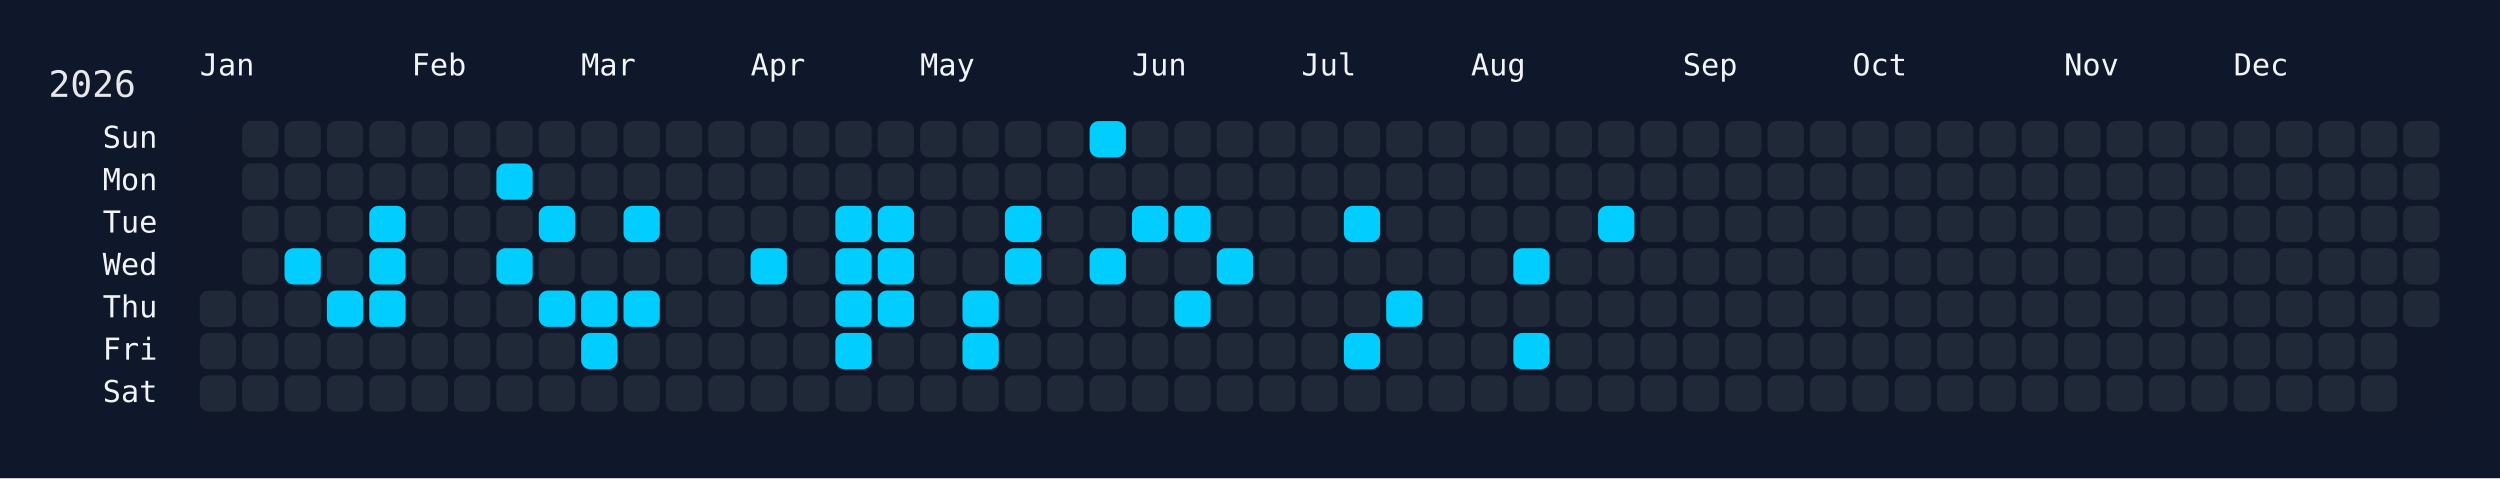
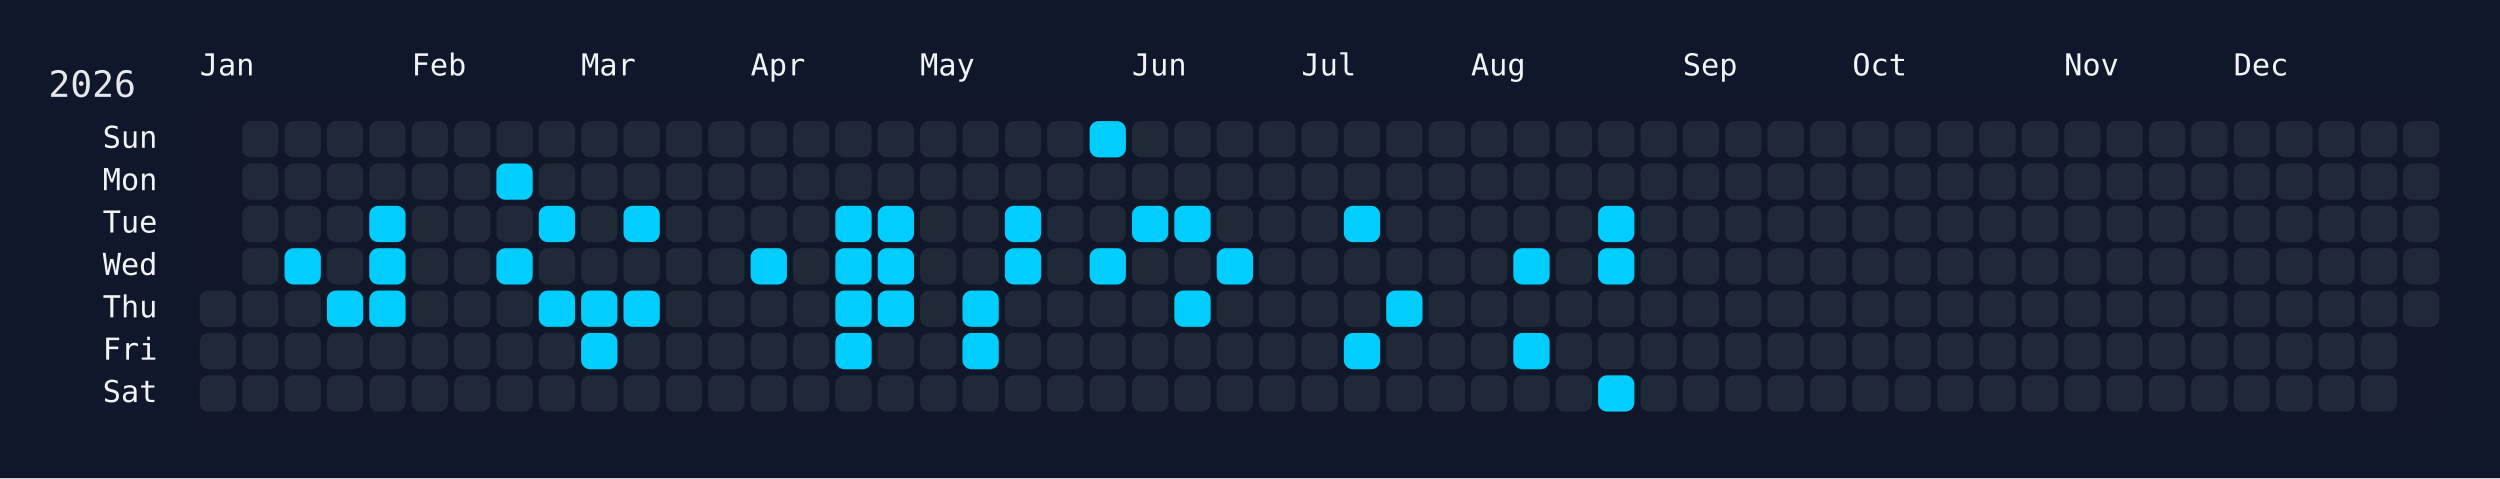
<svg xmlns="http://www.w3.org/2000/svg" width="826" height="158" viewBox="0 0 826 158">
  <rect width="826" height="158" fill="#0f172a" />
  <rect x="60" y="34" width="750" height="108" rx="12" ry="12" fill="rgba(15, 23, 42, 0.8)" />
  <text x="16" y="32" font-size="12" fill="#e5e7eb" font-family="JetBrains Mono, ui-monospace, SFMono-Regular, Menlo, Monaco, Consolas, monospace">2026</text>
  <text x="66" y="18" font-size="10" fill="#f1f5f9" font-family="JetBrains Mono, ui-monospace, SFMono-Regular, Menlo, Monaco, Consolas, monospace" dominant-baseline="hanging">Jan</text>
  <text x="136" y="18" font-size="10" fill="#f1f5f9" font-family="JetBrains Mono, ui-monospace, SFMono-Regular, Menlo, Monaco, Consolas, monospace" dominant-baseline="hanging">Feb</text>
  <text x="192" y="18" font-size="10" fill="#f1f5f9" font-family="JetBrains Mono, ui-monospace, SFMono-Regular, Menlo, Monaco, Consolas, monospace" dominant-baseline="hanging">Mar</text>
  <text x="248" y="18" font-size="10" fill="#f1f5f9" font-family="JetBrains Mono, ui-monospace, SFMono-Regular, Menlo, Monaco, Consolas, monospace" dominant-baseline="hanging">Apr</text>
  <text x="304" y="18" font-size="10" fill="#f1f5f9" font-family="JetBrains Mono, ui-monospace, SFMono-Regular, Menlo, Monaco, Consolas, monospace" dominant-baseline="hanging">May</text>
  <text x="374" y="18" font-size="10" fill="#f1f5f9" font-family="JetBrains Mono, ui-monospace, SFMono-Regular, Menlo, Monaco, Consolas, monospace" dominant-baseline="hanging">Jun</text>
  <text x="430" y="18" font-size="10" fill="#f1f5f9" font-family="JetBrains Mono, ui-monospace, SFMono-Regular, Menlo, Monaco, Consolas, monospace" dominant-baseline="hanging">Jul</text>
  <text x="486" y="18" font-size="10" fill="#f1f5f9" font-family="JetBrains Mono, ui-monospace, SFMono-Regular, Menlo, Monaco, Consolas, monospace" dominant-baseline="hanging">Aug</text>
  <text x="556" y="18" font-size="10" fill="#f1f5f9" font-family="JetBrains Mono, ui-monospace, SFMono-Regular, Menlo, Monaco, Consolas, monospace" dominant-baseline="hanging">Sep</text>
  <text x="612" y="18" font-size="10" fill="#f1f5f9" font-family="JetBrains Mono, ui-monospace, SFMono-Regular, Menlo, Monaco, Consolas, monospace" dominant-baseline="hanging">Oct</text>
  <text x="682" y="18" font-size="10" fill="#f1f5f9" font-family="JetBrains Mono, ui-monospace, SFMono-Regular, Menlo, Monaco, Consolas, monospace" dominant-baseline="hanging">Nov</text>
  <text x="738" y="18" font-size="10" fill="#f1f5f9" font-family="JetBrains Mono, ui-monospace, SFMono-Regular, Menlo, Monaco, Consolas, monospace" dominant-baseline="hanging">Dec</text>
  <text x="52" y="46.0" font-size="10" fill="#f1f5f9" font-family="JetBrains Mono, ui-monospace, SFMono-Regular, Menlo, Monaco, Consolas, monospace" text-anchor="end" dominant-baseline="middle">Sun</text>
  <text x="52" y="60.0" font-size="10" fill="#f1f5f9" font-family="JetBrains Mono, ui-monospace, SFMono-Regular, Menlo, Monaco, Consolas, monospace" text-anchor="end" dominant-baseline="middle">Mon</text>
  <text x="52" y="74.0" font-size="10" fill="#f1f5f9" font-family="JetBrains Mono, ui-monospace, SFMono-Regular, Menlo, Monaco, Consolas, monospace" text-anchor="end" dominant-baseline="middle">Tue</text>
  <text x="52" y="88.0" font-size="10" fill="#f1f5f9" font-family="JetBrains Mono, ui-monospace, SFMono-Regular, Menlo, Monaco, Consolas, monospace" text-anchor="end" dominant-baseline="middle">Wed</text>
  <text x="52" y="102.0" font-size="10" fill="#f1f5f9" font-family="JetBrains Mono, ui-monospace, SFMono-Regular, Menlo, Monaco, Consolas, monospace" text-anchor="end" dominant-baseline="middle">Thu</text>
  <text x="52" y="116.0" font-size="10" fill="#f1f5f9" font-family="JetBrains Mono, ui-monospace, SFMono-Regular, Menlo, Monaco, Consolas, monospace" text-anchor="end" dominant-baseline="middle">Fri</text>
  <text x="52" y="130.0" font-size="10" fill="#f1f5f9" font-family="JetBrains Mono, ui-monospace, SFMono-Regular, Menlo, Monaco, Consolas, monospace" text-anchor="end" dominant-baseline="middle">Sat</text>
  <g transform="translate(66,40)">
    <rect x="0" y="56" width="12" height="12" rx="3" ry="3" fill="#1f2937" data-date="2026-01-01" />
    <rect x="0" y="70" width="12" height="12" rx="3" ry="3" fill="#1f2937" data-date="2026-01-02" />
    <rect x="0" y="84" width="12" height="12" rx="3" ry="3" fill="#1f2937" data-date="2026-01-03" />
    <rect x="14" y="0" width="12" height="12" rx="3" ry="3" fill="#1f2937" data-date="2026-01-04" />
    <rect x="14" y="14" width="12" height="12" rx="3" ry="3" fill="#1f2937" data-date="2026-01-05" />
    <rect x="14" y="28" width="12" height="12" rx="3" ry="3" fill="#1f2937" data-date="2026-01-06" />
    <rect x="14" y="42" width="12" height="12" rx="3" ry="3" fill="#1f2937" data-date="2026-01-07" />
    <rect x="14" y="56" width="12" height="12" rx="3" ry="3" fill="#1f2937" data-date="2026-01-08" />
    <rect x="14" y="70" width="12" height="12" rx="3" ry="3" fill="#1f2937" data-date="2026-01-09" />
    <rect x="14" y="84" width="12" height="12" rx="3" ry="3" fill="#1f2937" data-date="2026-01-10" />
    <rect x="28" y="0" width="12" height="12" rx="3" ry="3" fill="#1f2937" data-date="2026-01-11" />
    <rect x="28" y="14" width="12" height="12" rx="3" ry="3" fill="#1f2937" data-date="2026-01-12" />
    <rect x="28" y="28" width="12" height="12" rx="3" ry="3" fill="#1f2937" data-date="2026-01-13" />
    <rect x="28" y="42" width="12" height="12" rx="3" ry="3" fill="#01cdfe" data-date="2026-01-14" />
    <rect x="28" y="56" width="12" height="12" rx="3" ry="3" fill="#1f2937" data-date="2026-01-15" />
    <rect x="28" y="70" width="12" height="12" rx="3" ry="3" fill="#1f2937" data-date="2026-01-16" />
    <rect x="28" y="84" width="12" height="12" rx="3" ry="3" fill="#1f2937" data-date="2026-01-17" />
    <rect x="42" y="0" width="12" height="12" rx="3" ry="3" fill="#1f2937" data-date="2026-01-18" />
    <rect x="42" y="14" width="12" height="12" rx="3" ry="3" fill="#1f2937" data-date="2026-01-19" />
    <rect x="42" y="28" width="12" height="12" rx="3" ry="3" fill="#1f2937" data-date="2026-01-20" />
    <rect x="42" y="42" width="12" height="12" rx="3" ry="3" fill="#1f2937" data-date="2026-01-21" />
    <rect x="42" y="56" width="12" height="12" rx="3" ry="3" fill="#01cdfe" data-date="2026-01-22" />
    <rect x="42" y="70" width="12" height="12" rx="3" ry="3" fill="#1f2937" data-date="2026-01-23" />
    <rect x="42" y="84" width="12" height="12" rx="3" ry="3" fill="#1f2937" data-date="2026-01-24" />
    <rect x="56" y="0" width="12" height="12" rx="3" ry="3" fill="#1f2937" data-date="2026-01-25" />
    <rect x="56" y="14" width="12" height="12" rx="3" ry="3" fill="#1f2937" data-date="2026-01-26" />
    <rect x="56" y="28" width="12" height="12" rx="3" ry="3" fill="#01cdfe" data-date="2026-01-27" />
    <rect x="56" y="42" width="12" height="12" rx="3" ry="3" fill="#01cdfe" data-date="2026-01-28" />
    <rect x="56" y="56" width="12" height="12" rx="3" ry="3" fill="#01cdfe" data-date="2026-01-29" />
    <rect x="56" y="70" width="12" height="12" rx="3" ry="3" fill="#1f2937" data-date="2026-01-30" />
    <rect x="56" y="84" width="12" height="12" rx="3" ry="3" fill="#1f2937" data-date="2026-01-31" />
    <rect x="70" y="0" width="12" height="12" rx="3" ry="3" fill="#1f2937" data-date="2026-02-01" />
    <rect x="70" y="14" width="12" height="12" rx="3" ry="3" fill="#1f2937" data-date="2026-02-02" />
    <rect x="70" y="28" width="12" height="12" rx="3" ry="3" fill="#1f2937" data-date="2026-02-03" />
    <rect x="70" y="42" width="12" height="12" rx="3" ry="3" fill="#1f2937" data-date="2026-02-04" />
    <rect x="70" y="56" width="12" height="12" rx="3" ry="3" fill="#1f2937" data-date="2026-02-05" />
    <rect x="70" y="70" width="12" height="12" rx="3" ry="3" fill="#1f2937" data-date="2026-02-06" />
    <rect x="70" y="84" width="12" height="12" rx="3" ry="3" fill="#1f2937" data-date="2026-02-07" />
    <rect x="84" y="0" width="12" height="12" rx="3" ry="3" fill="#1f2937" data-date="2026-02-08" />
    <rect x="84" y="14" width="12" height="12" rx="3" ry="3" fill="#1f2937" data-date="2026-02-09" />
    <rect x="84" y="28" width="12" height="12" rx="3" ry="3" fill="#1f2937" data-date="2026-02-10" />
    <rect x="84" y="42" width="12" height="12" rx="3" ry="3" fill="#1f2937" data-date="2026-02-11" />
    <rect x="84" y="56" width="12" height="12" rx="3" ry="3" fill="#1f2937" data-date="2026-02-12" />
    <rect x="84" y="70" width="12" height="12" rx="3" ry="3" fill="#1f2937" data-date="2026-02-13" />
    <rect x="84" y="84" width="12" height="12" rx="3" ry="3" fill="#1f2937" data-date="2026-02-14" />
    <rect x="98" y="0" width="12" height="12" rx="3" ry="3" fill="#1f2937" data-date="2026-02-15" />
    <rect x="98" y="14" width="12" height="12" rx="3" ry="3" fill="#01cdfe" data-date="2026-02-16" />
    <rect x="98" y="28" width="12" height="12" rx="3" ry="3" fill="#1f2937" data-date="2026-02-17" />
    <rect x="98" y="42" width="12" height="12" rx="3" ry="3" fill="#01cdfe" data-date="2026-02-18" />
    <rect x="98" y="56" width="12" height="12" rx="3" ry="3" fill="#1f2937" data-date="2026-02-19" />
    <rect x="98" y="70" width="12" height="12" rx="3" ry="3" fill="#1f2937" data-date="2026-02-20" />
    <rect x="98" y="84" width="12" height="12" rx="3" ry="3" fill="#1f2937" data-date="2026-02-21" />
    <rect x="112" y="0" width="12" height="12" rx="3" ry="3" fill="#1f2937" data-date="2026-02-22" />
    <rect x="112" y="14" width="12" height="12" rx="3" ry="3" fill="#1f2937" data-date="2026-02-23" />
    <rect x="112" y="28" width="12" height="12" rx="3" ry="3" fill="#01cdfe" data-date="2026-02-24" />
    <rect x="112" y="42" width="12" height="12" rx="3" ry="3" fill="#1f2937" data-date="2026-02-25" />
    <rect x="112" y="56" width="12" height="12" rx="3" ry="3" fill="#01cdfe" data-date="2026-02-26" />
    <rect x="112" y="70" width="12" height="12" rx="3" ry="3" fill="#1f2937" data-date="2026-02-27" />
    <rect x="112" y="84" width="12" height="12" rx="3" ry="3" fill="#1f2937" data-date="2026-02-28" />
    <rect x="126" y="0" width="12" height="12" rx="3" ry="3" fill="#1f2937" data-date="2026-03-01" />
    <rect x="126" y="14" width="12" height="12" rx="3" ry="3" fill="#1f2937" data-date="2026-03-02" />
    <rect x="126" y="28" width="12" height="12" rx="3" ry="3" fill="#1f2937" data-date="2026-03-03" />
    <rect x="126" y="42" width="12" height="12" rx="3" ry="3" fill="#1f2937" data-date="2026-03-04" />
    <rect x="126" y="56" width="12" height="12" rx="3" ry="3" fill="#01cdfe" data-date="2026-03-05" />
    <rect x="126" y="70" width="12" height="12" rx="3" ry="3" fill="#01cdfe" data-date="2026-03-06" />
    <rect x="126" y="84" width="12" height="12" rx="3" ry="3" fill="#1f2937" data-date="2026-03-07" />
    <rect x="140" y="0" width="12" height="12" rx="3" ry="3" fill="#1f2937" data-date="2026-03-08" />
    <rect x="140" y="14" width="12" height="12" rx="3" ry="3" fill="#1f2937" data-date="2026-03-09" />
    <rect x="140" y="28" width="12" height="12" rx="3" ry="3" fill="#01cdfe" data-date="2026-03-10" />
    <rect x="140" y="42" width="12" height="12" rx="3" ry="3" fill="#1f2937" data-date="2026-03-11" />
    <rect x="140" y="56" width="12" height="12" rx="3" ry="3" fill="#01cdfe" data-date="2026-03-12" />
    <rect x="140" y="70" width="12" height="12" rx="3" ry="3" fill="#1f2937" data-date="2026-03-13" />
    <rect x="140" y="84" width="12" height="12" rx="3" ry="3" fill="#1f2937" data-date="2026-03-14" />
    <rect x="154" y="0" width="12" height="12" rx="3" ry="3" fill="#1f2937" data-date="2026-03-15" />
    <rect x="154" y="14" width="12" height="12" rx="3" ry="3" fill="#1f2937" data-date="2026-03-16" />
    <rect x="154" y="28" width="12" height="12" rx="3" ry="3" fill="#1f2937" data-date="2026-03-17" />
    <rect x="154" y="42" width="12" height="12" rx="3" ry="3" fill="#1f2937" data-date="2026-03-18" />
    <rect x="154" y="56" width="12" height="12" rx="3" ry="3" fill="#1f2937" data-date="2026-03-19" />
    <rect x="154" y="70" width="12" height="12" rx="3" ry="3" fill="#1f2937" data-date="2026-03-20" />
    <rect x="154" y="84" width="12" height="12" rx="3" ry="3" fill="#1f2937" data-date="2026-03-21" />
    <rect x="168" y="0" width="12" height="12" rx="3" ry="3" fill="#1f2937" data-date="2026-03-22" />
    <rect x="168" y="14" width="12" height="12" rx="3" ry="3" fill="#1f2937" data-date="2026-03-23" />
    <rect x="168" y="28" width="12" height="12" rx="3" ry="3" fill="#1f2937" data-date="2026-03-24" />
    <rect x="168" y="42" width="12" height="12" rx="3" ry="3" fill="#1f2937" data-date="2026-03-25" />
    <rect x="168" y="56" width="12" height="12" rx="3" ry="3" fill="#1f2937" data-date="2026-03-26" />
    <rect x="168" y="70" width="12" height="12" rx="3" ry="3" fill="#1f2937" data-date="2026-03-27" />
    <rect x="168" y="84" width="12" height="12" rx="3" ry="3" fill="#1f2937" data-date="2026-03-28" />
    <rect x="182" y="0" width="12" height="12" rx="3" ry="3" fill="#1f2937" data-date="2026-03-29" />
    <rect x="182" y="14" width="12" height="12" rx="3" ry="3" fill="#1f2937" data-date="2026-03-30" />
    <rect x="182" y="28" width="12" height="12" rx="3" ry="3" fill="#1f2937" data-date="2026-03-31" />
    <rect x="182" y="42" width="12" height="12" rx="3" ry="3" fill="#01cdfe" data-date="2026-04-01" />
    <rect x="182" y="56" width="12" height="12" rx="3" ry="3" fill="#1f2937" data-date="2026-04-02" />
    <rect x="182" y="70" width="12" height="12" rx="3" ry="3" fill="#1f2937" data-date="2026-04-03" />
    <rect x="182" y="84" width="12" height="12" rx="3" ry="3" fill="#1f2937" data-date="2026-04-04" />
    <rect x="196" y="0" width="12" height="12" rx="3" ry="3" fill="#1f2937" data-date="2026-04-05" />
    <rect x="196" y="14" width="12" height="12" rx="3" ry="3" fill="#1f2937" data-date="2026-04-06" />
    <rect x="196" y="28" width="12" height="12" rx="3" ry="3" fill="#1f2937" data-date="2026-04-07" />
    <rect x="196" y="42" width="12" height="12" rx="3" ry="3" fill="#1f2937" data-date="2026-04-08" />
    <rect x="196" y="56" width="12" height="12" rx="3" ry="3" fill="#1f2937" data-date="2026-04-09" />
    <rect x="196" y="70" width="12" height="12" rx="3" ry="3" fill="#1f2937" data-date="2026-04-10" />
    <rect x="196" y="84" width="12" height="12" rx="3" ry="3" fill="#1f2937" data-date="2026-04-11" />
    <rect x="210" y="0" width="12" height="12" rx="3" ry="3" fill="#1f2937" data-date="2026-04-12" />
    <rect x="210" y="14" width="12" height="12" rx="3" ry="3" fill="#1f2937" data-date="2026-04-13" />
    <rect x="210" y="28" width="12" height="12" rx="3" ry="3" fill="#01cdfe" data-date="2026-04-14" />
    <rect x="210" y="42" width="12" height="12" rx="3" ry="3" fill="#01cdfe" data-date="2026-04-15" />
    <rect x="210" y="56" width="12" height="12" rx="3" ry="3" fill="#01cdfe" data-date="2026-04-16" />
    <rect x="210" y="70" width="12" height="12" rx="3" ry="3" fill="#01cdfe" data-date="2026-04-17" />
    <rect x="210" y="84" width="12" height="12" rx="3" ry="3" fill="#1f2937" data-date="2026-04-18" />
    <rect x="224" y="0" width="12" height="12" rx="3" ry="3" fill="#1f2937" data-date="2026-04-19" />
    <rect x="224" y="14" width="12" height="12" rx="3" ry="3" fill="#1f2937" data-date="2026-04-20" />
    <rect x="224" y="28" width="12" height="12" rx="3" ry="3" fill="#01cdfe" data-date="2026-04-21" />
    <rect x="224" y="42" width="12" height="12" rx="3" ry="3" fill="#01cdfe" data-date="2026-04-22" />
    <rect x="224" y="56" width="12" height="12" rx="3" ry="3" fill="#01cdfe" data-date="2026-04-23" />
    <rect x="224" y="70" width="12" height="12" rx="3" ry="3" fill="#1f2937" data-date="2026-04-24" />
    <rect x="224" y="84" width="12" height="12" rx="3" ry="3" fill="#1f2937" data-date="2026-04-25" />
    <rect x="238" y="0" width="12" height="12" rx="3" ry="3" fill="#1f2937" data-date="2026-04-26" />
    <rect x="238" y="14" width="12" height="12" rx="3" ry="3" fill="#1f2937" data-date="2026-04-27" />
    <rect x="238" y="28" width="12" height="12" rx="3" ry="3" fill="#1f2937" data-date="2026-04-28" />
    <rect x="238" y="42" width="12" height="12" rx="3" ry="3" fill="#1f2937" data-date="2026-04-29" />
    <rect x="238" y="56" width="12" height="12" rx="3" ry="3" fill="#1f2937" data-date="2026-04-30" />
    <rect x="238" y="70" width="12" height="12" rx="3" ry="3" fill="#1f2937" data-date="2026-05-01" />
    <rect x="238" y="84" width="12" height="12" rx="3" ry="3" fill="#1f2937" data-date="2026-05-02" />
    <rect x="252" y="0" width="12" height="12" rx="3" ry="3" fill="#1f2937" data-date="2026-05-03" />
    <rect x="252" y="14" width="12" height="12" rx="3" ry="3" fill="#1f2937" data-date="2026-05-04" />
    <rect x="252" y="28" width="12" height="12" rx="3" ry="3" fill="#1f2937" data-date="2026-05-05" />
    <rect x="252" y="42" width="12" height="12" rx="3" ry="3" fill="#1f2937" data-date="2026-05-06" />
    <rect x="252" y="56" width="12" height="12" rx="3" ry="3" fill="#01cdfe" data-date="2026-05-07" />
    <rect x="252" y="70" width="12" height="12" rx="3" ry="3" fill="#01cdfe" data-date="2026-05-08" />
    <rect x="252" y="84" width="12" height="12" rx="3" ry="3" fill="#1f2937" data-date="2026-05-09" />
    <rect x="266" y="0" width="12" height="12" rx="3" ry="3" fill="#1f2937" data-date="2026-05-10" />
    <rect x="266" y="14" width="12" height="12" rx="3" ry="3" fill="#1f2937" data-date="2026-05-11" />
    <rect x="266" y="28" width="12" height="12" rx="3" ry="3" fill="#01cdfe" data-date="2026-05-12" />
    <rect x="266" y="42" width="12" height="12" rx="3" ry="3" fill="#01cdfe" data-date="2026-05-13" />
    <rect x="266" y="56" width="12" height="12" rx="3" ry="3" fill="#1f2937" data-date="2026-05-14" />
    <rect x="266" y="70" width="12" height="12" rx="3" ry="3" fill="#1f2937" data-date="2026-05-15" />
    <rect x="266" y="84" width="12" height="12" rx="3" ry="3" fill="#1f2937" data-date="2026-05-16" />
    <rect x="280" y="0" width="12" height="12" rx="3" ry="3" fill="#1f2937" data-date="2026-05-17" />
    <rect x="280" y="14" width="12" height="12" rx="3" ry="3" fill="#1f2937" data-date="2026-05-18" />
    <rect x="280" y="28" width="12" height="12" rx="3" ry="3" fill="#1f2937" data-date="2026-05-19" />
    <rect x="280" y="42" width="12" height="12" rx="3" ry="3" fill="#1f2937" data-date="2026-05-20" />
    <rect x="280" y="56" width="12" height="12" rx="3" ry="3" fill="#1f2937" data-date="2026-05-21" />
    <rect x="280" y="70" width="12" height="12" rx="3" ry="3" fill="#1f2937" data-date="2026-05-22" />
    <rect x="280" y="84" width="12" height="12" rx="3" ry="3" fill="#1f2937" data-date="2026-05-23" />
    <rect x="294" y="0" width="12" height="12" rx="3" ry="3" fill="#01cdfe" data-date="2026-05-24" />
    <rect x="294" y="14" width="12" height="12" rx="3" ry="3" fill="#1f2937" data-date="2026-05-25" />
    <rect x="294" y="28" width="12" height="12" rx="3" ry="3" fill="#1f2937" data-date="2026-05-26" />
    <rect x="294" y="42" width="12" height="12" rx="3" ry="3" fill="#01cdfe" data-date="2026-05-27" />
    <rect x="294" y="56" width="12" height="12" rx="3" ry="3" fill="#1f2937" data-date="2026-05-28" />
    <rect x="294" y="70" width="12" height="12" rx="3" ry="3" fill="#1f2937" data-date="2026-05-29" />
    <rect x="294" y="84" width="12" height="12" rx="3" ry="3" fill="#1f2937" data-date="2026-05-30" />
    <rect x="308" y="0" width="12" height="12" rx="3" ry="3" fill="#1f2937" data-date="2026-05-31" />
    <rect x="308" y="14" width="12" height="12" rx="3" ry="3" fill="#1f2937" data-date="2026-06-01" />
    <rect x="308" y="28" width="12" height="12" rx="3" ry="3" fill="#01cdfe" data-date="2026-06-02" />
    <rect x="308" y="42" width="12" height="12" rx="3" ry="3" fill="#1f2937" data-date="2026-06-03" />
    <rect x="308" y="56" width="12" height="12" rx="3" ry="3" fill="#1f2937" data-date="2026-06-04" />
    <rect x="308" y="70" width="12" height="12" rx="3" ry="3" fill="#1f2937" data-date="2026-06-05" />
    <rect x="308" y="84" width="12" height="12" rx="3" ry="3" fill="#1f2937" data-date="2026-06-06" />
    <rect x="322" y="0" width="12" height="12" rx="3" ry="3" fill="#1f2937" data-date="2026-06-07" />
    <rect x="322" y="14" width="12" height="12" rx="3" ry="3" fill="#1f2937" data-date="2026-06-08" />
    <rect x="322" y="28" width="12" height="12" rx="3" ry="3" fill="#01cdfe" data-date="2026-06-09" />
    <rect x="322" y="42" width="12" height="12" rx="3" ry="3" fill="#1f2937" data-date="2026-06-10" />
    <rect x="322" y="56" width="12" height="12" rx="3" ry="3" fill="#01cdfe" data-date="2026-06-11" />
    <rect x="322" y="70" width="12" height="12" rx="3" ry="3" fill="#1f2937" data-date="2026-06-12" />
    <rect x="322" y="84" width="12" height="12" rx="3" ry="3" fill="#1f2937" data-date="2026-06-13" />
    <rect x="336" y="0" width="12" height="12" rx="3" ry="3" fill="#1f2937" data-date="2026-06-14" />
    <rect x="336" y="14" width="12" height="12" rx="3" ry="3" fill="#1f2937" data-date="2026-06-15" />
    <rect x="336" y="28" width="12" height="12" rx="3" ry="3" fill="#1f2937" data-date="2026-06-16" />
    <rect x="336" y="42" width="12" height="12" rx="3" ry="3" fill="#01cdfe" data-date="2026-06-17" />
    <rect x="336" y="56" width="12" height="12" rx="3" ry="3" fill="#1f2937" data-date="2026-06-18" />
    <rect x="336" y="70" width="12" height="12" rx="3" ry="3" fill="#1f2937" data-date="2026-06-19" />
    <rect x="336" y="84" width="12" height="12" rx="3" ry="3" fill="#1f2937" data-date="2026-06-20" />
    <rect x="350" y="0" width="12" height="12" rx="3" ry="3" fill="#1f2937" data-date="2026-06-21" />
    <rect x="350" y="14" width="12" height="12" rx="3" ry="3" fill="#1f2937" data-date="2026-06-22" />
    <rect x="350" y="28" width="12" height="12" rx="3" ry="3" fill="#1f2937" data-date="2026-06-23" />
    <rect x="350" y="42" width="12" height="12" rx="3" ry="3" fill="#1f2937" data-date="2026-06-24" />
    <rect x="350" y="56" width="12" height="12" rx="3" ry="3" fill="#1f2937" data-date="2026-06-25" />
    <rect x="350" y="70" width="12" height="12" rx="3" ry="3" fill="#1f2937" data-date="2026-06-26" />
    <rect x="350" y="84" width="12" height="12" rx="3" ry="3" fill="#1f2937" data-date="2026-06-27" />
    <rect x="364" y="0" width="12" height="12" rx="3" ry="3" fill="#1f2937" data-date="2026-06-28" />
    <rect x="364" y="14" width="12" height="12" rx="3" ry="3" fill="#1f2937" data-date="2026-06-29" />
    <rect x="364" y="28" width="12" height="12" rx="3" ry="3" fill="#1f2937" data-date="2026-06-30" />
    <rect x="364" y="42" width="12" height="12" rx="3" ry="3" fill="#1f2937" data-date="2026-07-01" />
    <rect x="364" y="56" width="12" height="12" rx="3" ry="3" fill="#1f2937" data-date="2026-07-02" />
    <rect x="364" y="70" width="12" height="12" rx="3" ry="3" fill="#1f2937" data-date="2026-07-03" />
    <rect x="364" y="84" width="12" height="12" rx="3" ry="3" fill="#1f2937" data-date="2026-07-04" />
    <rect x="378" y="0" width="12" height="12" rx="3" ry="3" fill="#1f2937" data-date="2026-07-05" />
    <rect x="378" y="14" width="12" height="12" rx="3" ry="3" fill="#1f2937" data-date="2026-07-06" />
    <rect x="378" y="28" width="12" height="12" rx="3" ry="3" fill="#01cdfe" data-date="2026-07-07" />
    <rect x="378" y="42" width="12" height="12" rx="3" ry="3" fill="#1f2937" data-date="2026-07-08" />
    <rect x="378" y="56" width="12" height="12" rx="3" ry="3" fill="#1f2937" data-date="2026-07-09" />
    <rect x="378" y="70" width="12" height="12" rx="3" ry="3" fill="#01cdfe" data-date="2026-07-10" />
    <rect x="378" y="84" width="12" height="12" rx="3" ry="3" fill="#1f2937" data-date="2026-07-11" />
    <rect x="392" y="0" width="12" height="12" rx="3" ry="3" fill="#1f2937" data-date="2026-07-12" />
    <rect x="392" y="14" width="12" height="12" rx="3" ry="3" fill="#1f2937" data-date="2026-07-13" />
    <rect x="392" y="28" width="12" height="12" rx="3" ry="3" fill="#1f2937" data-date="2026-07-14" />
    <rect x="392" y="42" width="12" height="12" rx="3" ry="3" fill="#1f2937" data-date="2026-07-15" />
    <rect x="392" y="56" width="12" height="12" rx="3" ry="3" fill="#01cdfe" data-date="2026-07-16" />
    <rect x="392" y="70" width="12" height="12" rx="3" ry="3" fill="#1f2937" data-date="2026-07-17" />
    <rect x="392" y="84" width="12" height="12" rx="3" ry="3" fill="#1f2937" data-date="2026-07-18" />
    <rect x="406" y="0" width="12" height="12" rx="3" ry="3" fill="#1f2937" data-date="2026-07-19" />
    <rect x="406" y="14" width="12" height="12" rx="3" ry="3" fill="#1f2937" data-date="2026-07-20" />
    <rect x="406" y="28" width="12" height="12" rx="3" ry="3" fill="#1f2937" data-date="2026-07-21" />
    <rect x="406" y="42" width="12" height="12" rx="3" ry="3" fill="#1f2937" data-date="2026-07-22" />
    <rect x="406" y="56" width="12" height="12" rx="3" ry="3" fill="#1f2937" data-date="2026-07-23" />
    <rect x="406" y="70" width="12" height="12" rx="3" ry="3" fill="#1f2937" data-date="2026-07-24" />
    <rect x="406" y="84" width="12" height="12" rx="3" ry="3" fill="#1f2937" data-date="2026-07-25" />
    <rect x="420" y="0" width="12" height="12" rx="3" ry="3" fill="#1f2937" data-date="2026-07-26" />
    <rect x="420" y="14" width="12" height="12" rx="3" ry="3" fill="#1f2937" data-date="2026-07-27" />
    <rect x="420" y="28" width="12" height="12" rx="3" ry="3" fill="#1f2937" data-date="2026-07-28" />
    <rect x="420" y="42" width="12" height="12" rx="3" ry="3" fill="#1f2937" data-date="2026-07-29" />
    <rect x="420" y="56" width="12" height="12" rx="3" ry="3" fill="#1f2937" data-date="2026-07-30" />
    <rect x="420" y="70" width="12" height="12" rx="3" ry="3" fill="#1f2937" data-date="2026-07-31" />
    <rect x="420" y="84" width="12" height="12" rx="3" ry="3" fill="#1f2937" data-date="2026-08-01" />
    <rect x="434" y="0" width="12" height="12" rx="3" ry="3" fill="#1f2937" data-date="2026-08-02" />
    <rect x="434" y="14" width="12" height="12" rx="3" ry="3" fill="#1f2937" data-date="2026-08-03" />
    <rect x="434" y="28" width="12" height="12" rx="3" ry="3" fill="#1f2937" data-date="2026-08-04" />
    <rect x="434" y="42" width="12" height="12" rx="3" ry="3" fill="#01cdfe" data-date="2026-08-05" />
    <rect x="434" y="56" width="12" height="12" rx="3" ry="3" fill="#1f2937" data-date="2026-08-06" />
    <rect x="434" y="70" width="12" height="12" rx="3" ry="3" fill="#01cdfe" data-date="2026-08-07" />
    <rect x="434" y="84" width="12" height="12" rx="3" ry="3" fill="#1f2937" data-date="2026-08-08" />
    <rect x="448" y="0" width="12" height="12" rx="3" ry="3" fill="#1f2937" data-date="2026-08-09" />
    <rect x="448" y="14" width="12" height="12" rx="3" ry="3" fill="#1f2937" data-date="2026-08-10" />
    <rect x="448" y="28" width="12" height="12" rx="3" ry="3" fill="#1f2937" data-date="2026-08-11" />
    <rect x="448" y="42" width="12" height="12" rx="3" ry="3" fill="#1f2937" data-date="2026-08-12" />
    <rect x="448" y="56" width="12" height="12" rx="3" ry="3" fill="#1f2937" data-date="2026-08-13" />
    <rect x="448" y="70" width="12" height="12" rx="3" ry="3" fill="#1f2937" data-date="2026-08-14" />
    <rect x="448" y="84" width="12" height="12" rx="3" ry="3" fill="#1f2937" data-date="2026-08-15" />
    <rect x="462" y="0" width="12" height="12" rx="3" ry="3" fill="#1f2937" data-date="2026-08-16" />
    <rect x="462" y="14" width="12" height="12" rx="3" ry="3" fill="#1f2937" data-date="2026-08-17" />
    <rect x="462" y="28" width="12" height="12" rx="3" ry="3" fill="#01cdfe" data-date="2026-08-18" />
-     <rect x="462" y="42" width="12" height="12" rx="3" ry="3" fill="#1f2937" data-date="2026-08-19" />
+     <rect x="462" y="42" width="12" height="12" rx="3" ry="3" fill="#01cdfe" data-date="2026-08-19" />
    <rect x="462" y="56" width="12" height="12" rx="3" ry="3" fill="#1f2937" data-date="2026-08-20" />
    <rect x="462" y="70" width="12" height="12" rx="3" ry="3" fill="#1f2937" data-date="2026-08-21" />
-     <rect x="462" y="84" width="12" height="12" rx="3" ry="3" fill="#1f2937" data-date="2026-08-22" />
+     <rect x="462" y="84" width="12" height="12" rx="3" ry="3" fill="#01cdfe" data-date="2026-08-22" />
    <rect x="476" y="0" width="12" height="12" rx="3" ry="3" fill="#1f2937" data-date="2026-08-23" />
    <rect x="476" y="14" width="12" height="12" rx="3" ry="3" fill="#1f2937" data-date="2026-08-24" />
    <rect x="476" y="28" width="12" height="12" rx="3" ry="3" fill="#1f2937" data-date="2026-08-25" />
    <rect x="476" y="42" width="12" height="12" rx="3" ry="3" fill="#1f2937" data-date="2026-08-26" />
    <rect x="476" y="56" width="12" height="12" rx="3" ry="3" fill="#1f2937" data-date="2026-08-27" />
    <rect x="476" y="70" width="12" height="12" rx="3" ry="3" fill="#1f2937" data-date="2026-08-28" />
    <rect x="476" y="84" width="12" height="12" rx="3" ry="3" fill="#1f2937" data-date="2026-08-29" />
    <rect x="490" y="0" width="12" height="12" rx="3" ry="3" fill="#1f2937" data-date="2026-08-30" />
    <rect x="490" y="14" width="12" height="12" rx="3" ry="3" fill="#1f2937" data-date="2026-08-31" />
    <rect x="490" y="28" width="12" height="12" rx="3" ry="3" fill="#1f2937" data-date="2026-09-01" />
    <rect x="490" y="42" width="12" height="12" rx="3" ry="3" fill="#1f2937" data-date="2026-09-02" />
    <rect x="490" y="56" width="12" height="12" rx="3" ry="3" fill="#1f2937" data-date="2026-09-03" />
    <rect x="490" y="70" width="12" height="12" rx="3" ry="3" fill="#1f2937" data-date="2026-09-04" />
    <rect x="490" y="84" width="12" height="12" rx="3" ry="3" fill="#1f2937" data-date="2026-09-05" />
    <rect x="504" y="0" width="12" height="12" rx="3" ry="3" fill="#1f2937" data-date="2026-09-06" />
    <rect x="504" y="14" width="12" height="12" rx="3" ry="3" fill="#1f2937" data-date="2026-09-07" />
    <rect x="504" y="28" width="12" height="12" rx="3" ry="3" fill="#1f2937" data-date="2026-09-08" />
    <rect x="504" y="42" width="12" height="12" rx="3" ry="3" fill="#1f2937" data-date="2026-09-09" />
    <rect x="504" y="56" width="12" height="12" rx="3" ry="3" fill="#1f2937" data-date="2026-09-10" />
    <rect x="504" y="70" width="12" height="12" rx="3" ry="3" fill="#1f2937" data-date="2026-09-11" />
    <rect x="504" y="84" width="12" height="12" rx="3" ry="3" fill="#1f2937" data-date="2026-09-12" />
    <rect x="518" y="0" width="12" height="12" rx="3" ry="3" fill="#1f2937" data-date="2026-09-13" />
    <rect x="518" y="14" width="12" height="12" rx="3" ry="3" fill="#1f2937" data-date="2026-09-14" />
    <rect x="518" y="28" width="12" height="12" rx="3" ry="3" fill="#1f2937" data-date="2026-09-15" />
    <rect x="518" y="42" width="12" height="12" rx="3" ry="3" fill="#1f2937" data-date="2026-09-16" />
    <rect x="518" y="56" width="12" height="12" rx="3" ry="3" fill="#1f2937" data-date="2026-09-17" />
    <rect x="518" y="70" width="12" height="12" rx="3" ry="3" fill="#1f2937" data-date="2026-09-18" />
    <rect x="518" y="84" width="12" height="12" rx="3" ry="3" fill="#1f2937" data-date="2026-09-19" />
    <rect x="532" y="0" width="12" height="12" rx="3" ry="3" fill="#1f2937" data-date="2026-09-20" />
    <rect x="532" y="14" width="12" height="12" rx="3" ry="3" fill="#1f2937" data-date="2026-09-21" />
    <rect x="532" y="28" width="12" height="12" rx="3" ry="3" fill="#1f2937" data-date="2026-09-22" />
    <rect x="532" y="42" width="12" height="12" rx="3" ry="3" fill="#1f2937" data-date="2026-09-23" />
    <rect x="532" y="56" width="12" height="12" rx="3" ry="3" fill="#1f2937" data-date="2026-09-24" />
    <rect x="532" y="70" width="12" height="12" rx="3" ry="3" fill="#1f2937" data-date="2026-09-25" />
    <rect x="532" y="84" width="12" height="12" rx="3" ry="3" fill="#1f2937" data-date="2026-09-26" />
    <rect x="546" y="0" width="12" height="12" rx="3" ry="3" fill="#1f2937" data-date="2026-09-27" />
    <rect x="546" y="14" width="12" height="12" rx="3" ry="3" fill="#1f2937" data-date="2026-09-28" />
    <rect x="546" y="28" width="12" height="12" rx="3" ry="3" fill="#1f2937" data-date="2026-09-29" />
    <rect x="546" y="42" width="12" height="12" rx="3" ry="3" fill="#1f2937" data-date="2026-09-30" />
    <rect x="546" y="56" width="12" height="12" rx="3" ry="3" fill="#1f2937" data-date="2026-10-01" />
    <rect x="546" y="70" width="12" height="12" rx="3" ry="3" fill="#1f2937" data-date="2026-10-02" />
    <rect x="546" y="84" width="12" height="12" rx="3" ry="3" fill="#1f2937" data-date="2026-10-03" />
    <rect x="560" y="0" width="12" height="12" rx="3" ry="3" fill="#1f2937" data-date="2026-10-04" />
    <rect x="560" y="14" width="12" height="12" rx="3" ry="3" fill="#1f2937" data-date="2026-10-05" />
    <rect x="560" y="28" width="12" height="12" rx="3" ry="3" fill="#1f2937" data-date="2026-10-06" />
    <rect x="560" y="42" width="12" height="12" rx="3" ry="3" fill="#1f2937" data-date="2026-10-07" />
    <rect x="560" y="56" width="12" height="12" rx="3" ry="3" fill="#1f2937" data-date="2026-10-08" />
    <rect x="560" y="70" width="12" height="12" rx="3" ry="3" fill="#1f2937" data-date="2026-10-09" />
    <rect x="560" y="84" width="12" height="12" rx="3" ry="3" fill="#1f2937" data-date="2026-10-10" />
    <rect x="574" y="0" width="12" height="12" rx="3" ry="3" fill="#1f2937" data-date="2026-10-11" />
    <rect x="574" y="14" width="12" height="12" rx="3" ry="3" fill="#1f2937" data-date="2026-10-12" />
    <rect x="574" y="28" width="12" height="12" rx="3" ry="3" fill="#1f2937" data-date="2026-10-13" />
    <rect x="574" y="42" width="12" height="12" rx="3" ry="3" fill="#1f2937" data-date="2026-10-14" />
    <rect x="574" y="56" width="12" height="12" rx="3" ry="3" fill="#1f2937" data-date="2026-10-15" />
    <rect x="574" y="70" width="12" height="12" rx="3" ry="3" fill="#1f2937" data-date="2026-10-16" />
    <rect x="574" y="84" width="12" height="12" rx="3" ry="3" fill="#1f2937" data-date="2026-10-17" />
    <rect x="588" y="0" width="12" height="12" rx="3" ry="3" fill="#1f2937" data-date="2026-10-18" />
    <rect x="588" y="14" width="12" height="12" rx="3" ry="3" fill="#1f2937" data-date="2026-10-19" />
    <rect x="588" y="28" width="12" height="12" rx="3" ry="3" fill="#1f2937" data-date="2026-10-20" />
    <rect x="588" y="42" width="12" height="12" rx="3" ry="3" fill="#1f2937" data-date="2026-10-21" />
    <rect x="588" y="56" width="12" height="12" rx="3" ry="3" fill="#1f2937" data-date="2026-10-22" />
    <rect x="588" y="70" width="12" height="12" rx="3" ry="3" fill="#1f2937" data-date="2026-10-23" />
    <rect x="588" y="84" width="12" height="12" rx="3" ry="3" fill="#1f2937" data-date="2026-10-24" />
    <rect x="602" y="0" width="12" height="12" rx="3" ry="3" fill="#1f2937" data-date="2026-10-25" />
    <rect x="602" y="14" width="12" height="12" rx="3" ry="3" fill="#1f2937" data-date="2026-10-26" />
    <rect x="602" y="28" width="12" height="12" rx="3" ry="3" fill="#1f2937" data-date="2026-10-27" />
    <rect x="602" y="42" width="12" height="12" rx="3" ry="3" fill="#1f2937" data-date="2026-10-28" />
    <rect x="602" y="56" width="12" height="12" rx="3" ry="3" fill="#1f2937" data-date="2026-10-29" />
    <rect x="602" y="70" width="12" height="12" rx="3" ry="3" fill="#1f2937" data-date="2026-10-30" />
    <rect x="602" y="84" width="12" height="12" rx="3" ry="3" fill="#1f2937" data-date="2026-10-31" />
    <rect x="616" y="0" width="12" height="12" rx="3" ry="3" fill="#1f2937" data-date="2026-11-01" />
    <rect x="616" y="14" width="12" height="12" rx="3" ry="3" fill="#1f2937" data-date="2026-11-02" />
    <rect x="616" y="28" width="12" height="12" rx="3" ry="3" fill="#1f2937" data-date="2026-11-03" />
    <rect x="616" y="42" width="12" height="12" rx="3" ry="3" fill="#1f2937" data-date="2026-11-04" />
    <rect x="616" y="56" width="12" height="12" rx="3" ry="3" fill="#1f2937" data-date="2026-11-05" />
    <rect x="616" y="70" width="12" height="12" rx="3" ry="3" fill="#1f2937" data-date="2026-11-06" />
    <rect x="616" y="84" width="12" height="12" rx="3" ry="3" fill="#1f2937" data-date="2026-11-07" />
    <rect x="630" y="0" width="12" height="12" rx="3" ry="3" fill="#1f2937" data-date="2026-11-08" />
    <rect x="630" y="14" width="12" height="12" rx="3" ry="3" fill="#1f2937" data-date="2026-11-09" />
    <rect x="630" y="28" width="12" height="12" rx="3" ry="3" fill="#1f2937" data-date="2026-11-10" />
    <rect x="630" y="42" width="12" height="12" rx="3" ry="3" fill="#1f2937" data-date="2026-11-11" />
    <rect x="630" y="56" width="12" height="12" rx="3" ry="3" fill="#1f2937" data-date="2026-11-12" />
    <rect x="630" y="70" width="12" height="12" rx="3" ry="3" fill="#1f2937" data-date="2026-11-13" />
    <rect x="630" y="84" width="12" height="12" rx="3" ry="3" fill="#1f2937" data-date="2026-11-14" />
    <rect x="644" y="0" width="12" height="12" rx="3" ry="3" fill="#1f2937" data-date="2026-11-15" />
    <rect x="644" y="14" width="12" height="12" rx="3" ry="3" fill="#1f2937" data-date="2026-11-16" />
    <rect x="644" y="28" width="12" height="12" rx="3" ry="3" fill="#1f2937" data-date="2026-11-17" />
    <rect x="644" y="42" width="12" height="12" rx="3" ry="3" fill="#1f2937" data-date="2026-11-18" />
    <rect x="644" y="56" width="12" height="12" rx="3" ry="3" fill="#1f2937" data-date="2026-11-19" />
    <rect x="644" y="70" width="12" height="12" rx="3" ry="3" fill="#1f2937" data-date="2026-11-20" />
    <rect x="644" y="84" width="12" height="12" rx="3" ry="3" fill="#1f2937" data-date="2026-11-21" />
    <rect x="658" y="0" width="12" height="12" rx="3" ry="3" fill="#1f2937" data-date="2026-11-22" />
    <rect x="658" y="14" width="12" height="12" rx="3" ry="3" fill="#1f2937" data-date="2026-11-23" />
    <rect x="658" y="28" width="12" height="12" rx="3" ry="3" fill="#1f2937" data-date="2026-11-24" />
    <rect x="658" y="42" width="12" height="12" rx="3" ry="3" fill="#1f2937" data-date="2026-11-25" />
    <rect x="658" y="56" width="12" height="12" rx="3" ry="3" fill="#1f2937" data-date="2026-11-26" />
    <rect x="658" y="70" width="12" height="12" rx="3" ry="3" fill="#1f2937" data-date="2026-11-27" />
    <rect x="658" y="84" width="12" height="12" rx="3" ry="3" fill="#1f2937" data-date="2026-11-28" />
    <rect x="672" y="0" width="12" height="12" rx="3" ry="3" fill="#1f2937" data-date="2026-11-29" />
    <rect x="672" y="14" width="12" height="12" rx="3" ry="3" fill="#1f2937" data-date="2026-11-30" />
    <rect x="672" y="28" width="12" height="12" rx="3" ry="3" fill="#1f2937" data-date="2026-12-01" />
    <rect x="672" y="42" width="12" height="12" rx="3" ry="3" fill="#1f2937" data-date="2026-12-02" />
    <rect x="672" y="56" width="12" height="12" rx="3" ry="3" fill="#1f2937" data-date="2026-12-03" />
    <rect x="672" y="70" width="12" height="12" rx="3" ry="3" fill="#1f2937" data-date="2026-12-04" />
    <rect x="672" y="84" width="12" height="12" rx="3" ry="3" fill="#1f2937" data-date="2026-12-05" />
    <rect x="686" y="0" width="12" height="12" rx="3" ry="3" fill="#1f2937" data-date="2026-12-06" />
    <rect x="686" y="14" width="12" height="12" rx="3" ry="3" fill="#1f2937" data-date="2026-12-07" />
    <rect x="686" y="28" width="12" height="12" rx="3" ry="3" fill="#1f2937" data-date="2026-12-08" />
    <rect x="686" y="42" width="12" height="12" rx="3" ry="3" fill="#1f2937" data-date="2026-12-09" />
    <rect x="686" y="56" width="12" height="12" rx="3" ry="3" fill="#1f2937" data-date="2026-12-10" />
    <rect x="686" y="70" width="12" height="12" rx="3" ry="3" fill="#1f2937" data-date="2026-12-11" />
    <rect x="686" y="84" width="12" height="12" rx="3" ry="3" fill="#1f2937" data-date="2026-12-12" />
    <rect x="700" y="0" width="12" height="12" rx="3" ry="3" fill="#1f2937" data-date="2026-12-13" />
    <rect x="700" y="14" width="12" height="12" rx="3" ry="3" fill="#1f2937" data-date="2026-12-14" />
    <rect x="700" y="28" width="12" height="12" rx="3" ry="3" fill="#1f2937" data-date="2026-12-15" />
    <rect x="700" y="42" width="12" height="12" rx="3" ry="3" fill="#1f2937" data-date="2026-12-16" />
    <rect x="700" y="56" width="12" height="12" rx="3" ry="3" fill="#1f2937" data-date="2026-12-17" />
    <rect x="700" y="70" width="12" height="12" rx="3" ry="3" fill="#1f2937" data-date="2026-12-18" />
    <rect x="700" y="84" width="12" height="12" rx="3" ry="3" fill="#1f2937" data-date="2026-12-19" />
    <rect x="714" y="0" width="12" height="12" rx="3" ry="3" fill="#1f2937" data-date="2026-12-20" />
    <rect x="714" y="14" width="12" height="12" rx="3" ry="3" fill="#1f2937" data-date="2026-12-21" />
    <rect x="714" y="28" width="12" height="12" rx="3" ry="3" fill="#1f2937" data-date="2026-12-22" />
    <rect x="714" y="42" width="12" height="12" rx="3" ry="3" fill="#1f2937" data-date="2026-12-23" />
    <rect x="714" y="56" width="12" height="12" rx="3" ry="3" fill="#1f2937" data-date="2026-12-24" />
    <rect x="714" y="70" width="12" height="12" rx="3" ry="3" fill="#1f2937" data-date="2026-12-25" />
    <rect x="714" y="84" width="12" height="12" rx="3" ry="3" fill="#1f2937" data-date="2026-12-26" />
    <rect x="728" y="0" width="12" height="12" rx="3" ry="3" fill="#1f2937" data-date="2026-12-27" />
    <rect x="728" y="14" width="12" height="12" rx="3" ry="3" fill="#1f2937" data-date="2026-12-28" />
    <rect x="728" y="28" width="12" height="12" rx="3" ry="3" fill="#1f2937" data-date="2026-12-29" />
    <rect x="728" y="42" width="12" height="12" rx="3" ry="3" fill="#1f2937" data-date="2026-12-30" />
    <rect x="728" y="56" width="12" height="12" rx="3" ry="3" fill="#1f2937" data-date="2026-12-31" />
  </g>
</svg>
